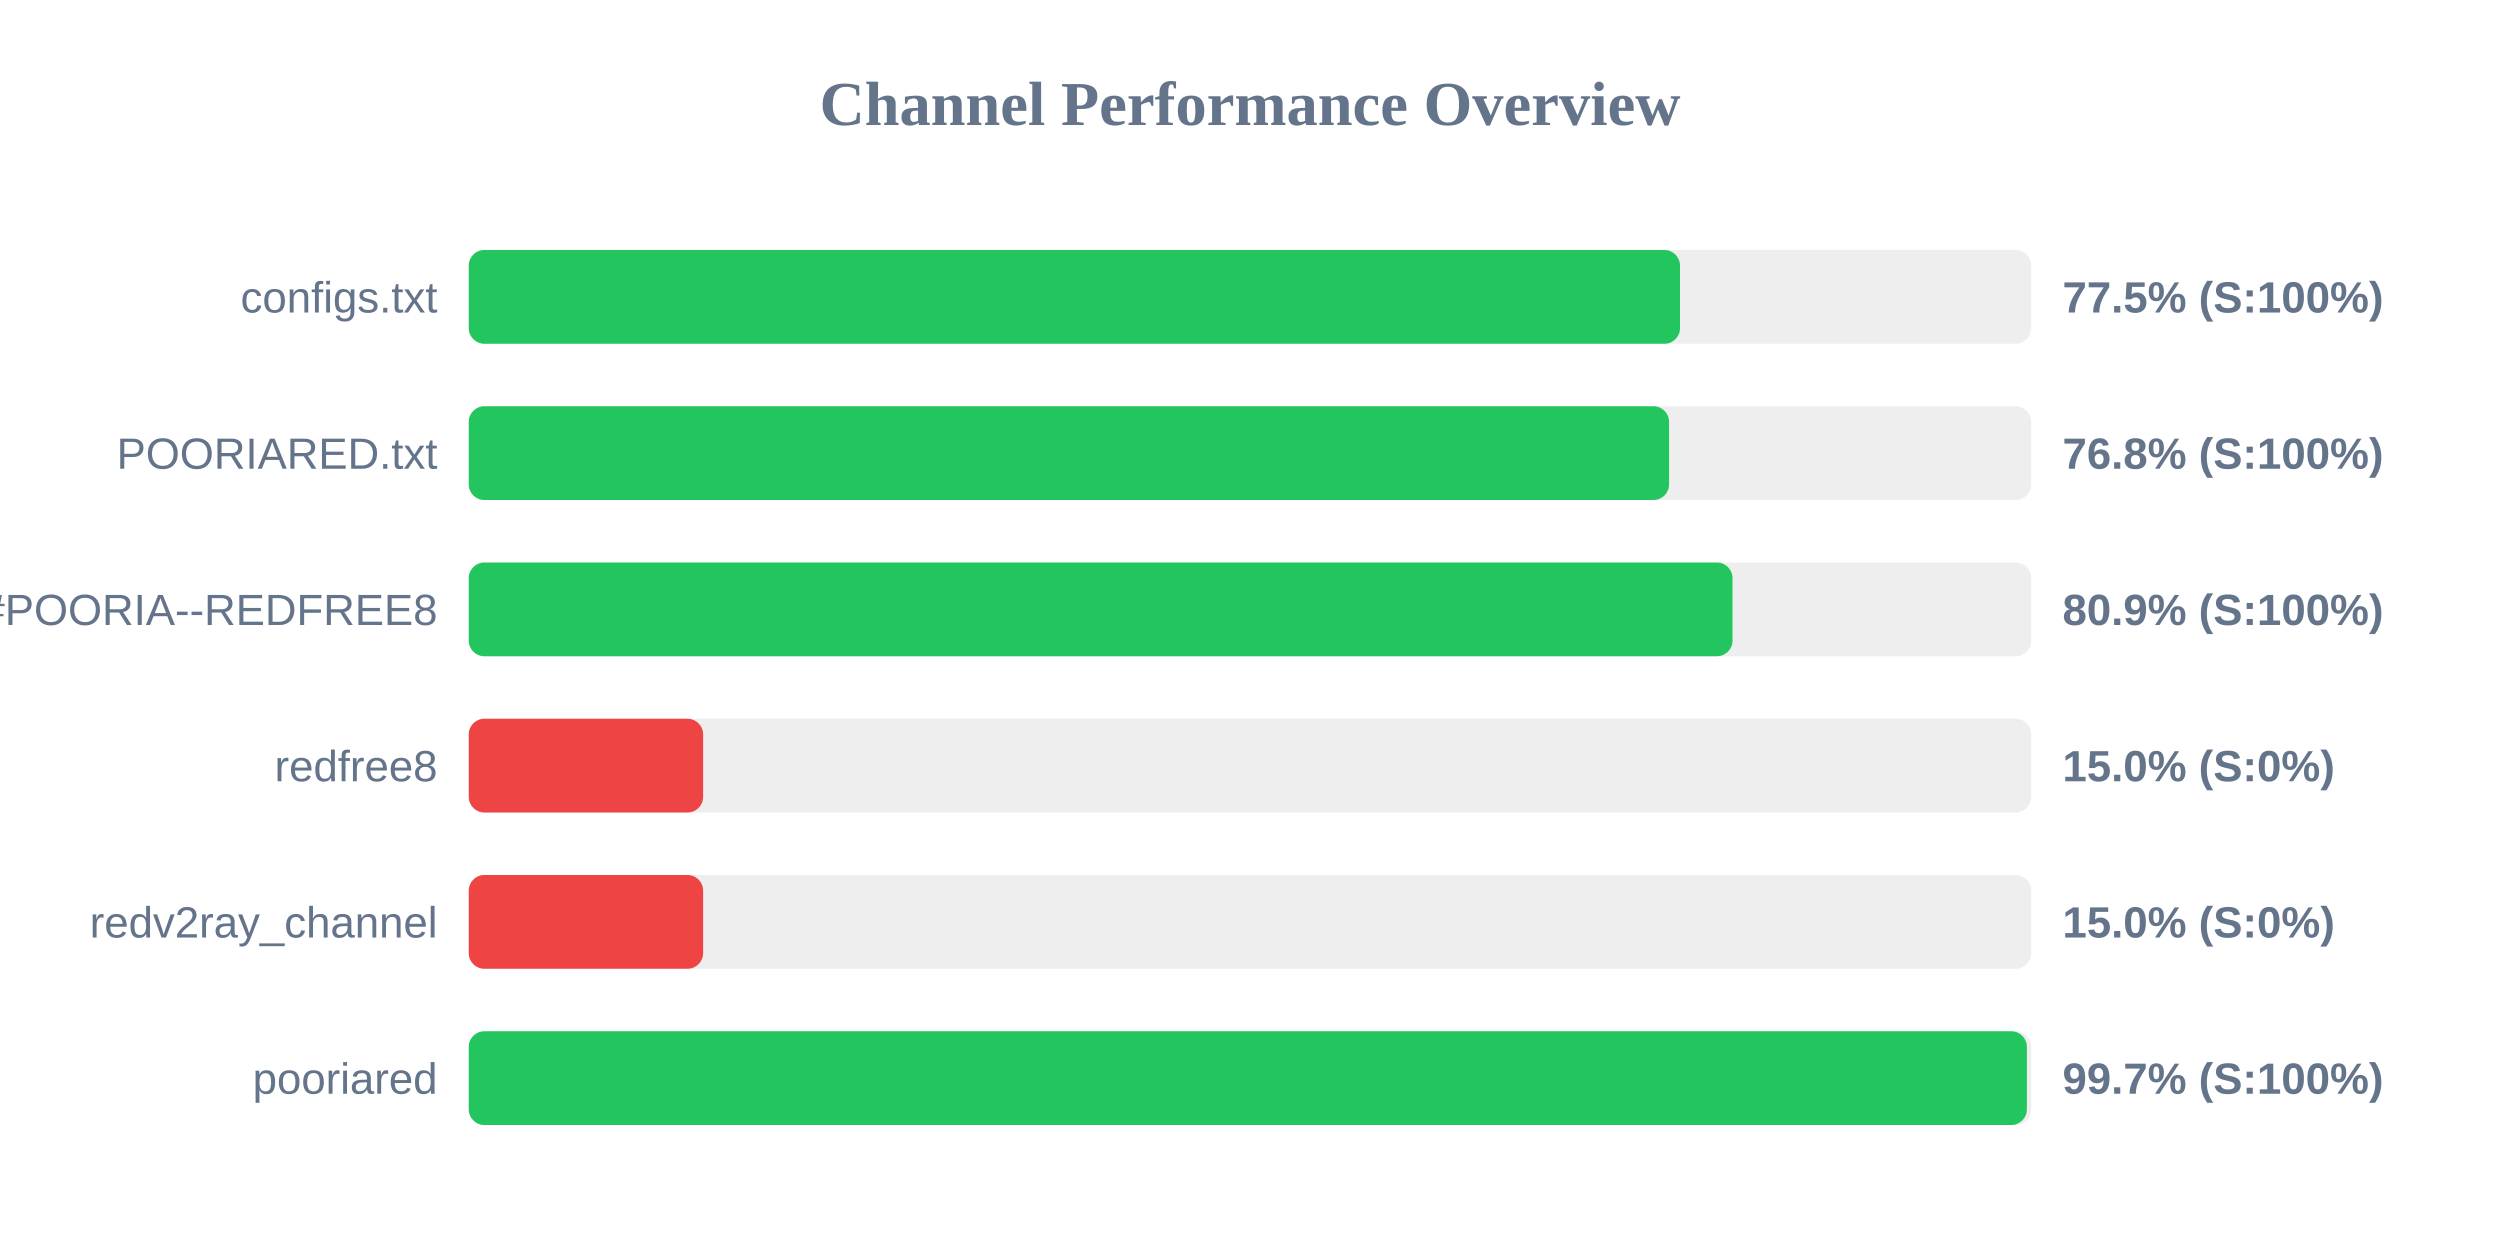
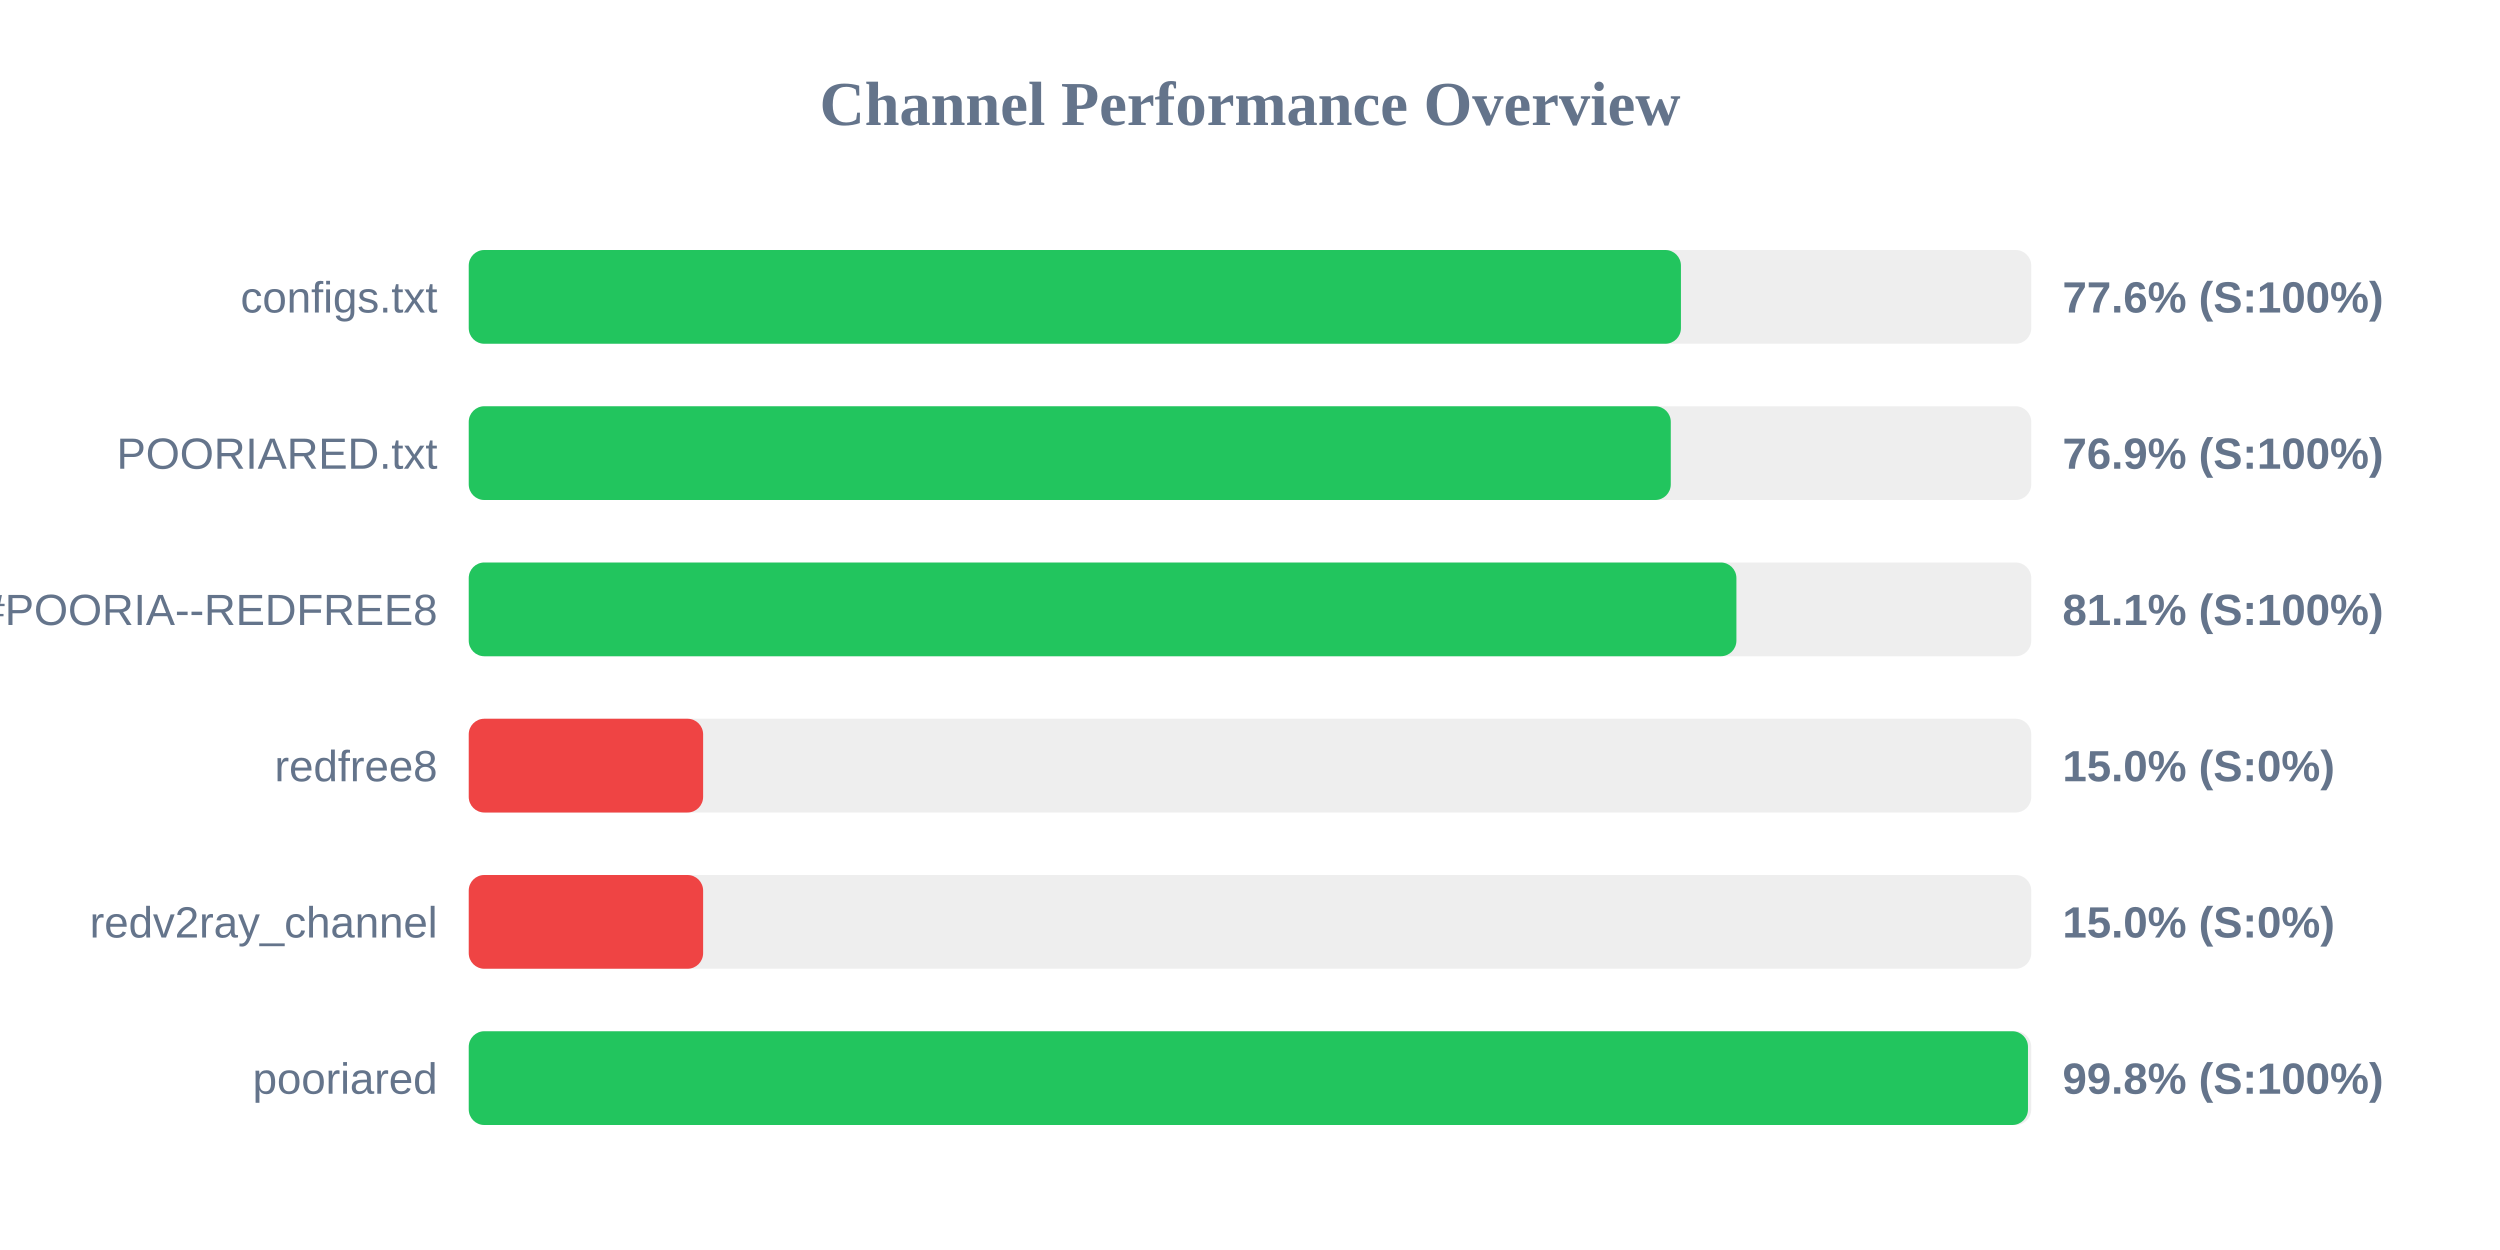
<svg xmlns="http://www.w3.org/2000/svg" width="800" height="400" version="1.1">
  <style>
        .row { font: 14px Arial; fill: #64748b; }
        .score { font: bold 14px Arial; fill: #64748b; }
    </style>
  <text x="400" y="40" text-anchor="middle" font-size="20px" font-weight="bold" fill="#64748b">Channel Performance Overview</text>
  <rect x="150" y="80" width="500" height="30" fill="#eee" rx="5" />
-   <rect x="150" y="80" width="387.6" height="30" fill="#22c55e" rx="5" />
+   <rect x="150" y="80" width="387.9" height="30" fill="#22c55e" rx="5" />
  <text x="140" y="100" text-anchor="end" class="row">configs.txt</text>
-   <text x="660" y="100" text-anchor="start" class="score">77.5% (S:100%)</text>
+   <text x="660" y="100" text-anchor="start" class="score">77.6% (S:100%)</text>
  <rect x="150" y="130" width="500" height="30" fill="#eee" rx="5" />
-   <rect x="150" y="130" width="384.1" height="30" fill="#22c55e" rx="5" />
+   <rect x="150" y="130" width="384.65" height="30" fill="#22c55e" rx="5" />
  <text x="140" y="150" text-anchor="end" class="row">POORIARED.txt</text>
-   <text x="660" y="150" text-anchor="start" class="score">76.8% (S:100%)</text>
+   <text x="660" y="150" text-anchor="start" class="score">76.9% (S:100%)</text>
  <rect x="150" y="180" width="500" height="30" fill="#eee" rx="5" />
-   <rect x="150" y="180" width="404.4" height="30" fill="#22c55e" rx="5" />
+   <rect x="150" y="180" width="405.65" height="30" fill="#22c55e" rx="5" />
  <text x="140" y="200" text-anchor="end" class="row">POORIA--REDFREE8.txt#POORIA--REDFREE8</text>
-   <text x="660" y="200" text-anchor="start" class="score">80.9% (S:100%)</text>
+   <text x="660" y="200" text-anchor="start" class="score">81.1% (S:100%)</text>
  <rect x="150" y="230" width="500" height="30" fill="#eee" rx="5" />
  <rect x="150" y="230" width="75.0" height="30" fill="#ef4444" rx="5" />
  <text x="140" y="250" text-anchor="end" class="row">redfree8</text>
  <text x="660" y="250" text-anchor="start" class="score">15.0% (S:0%)</text>
  <rect x="150" y="280" width="500" height="30" fill="#eee" rx="5" />
  <rect x="150" y="280" width="75.0" height="30" fill="#ef4444" rx="5" />
  <text x="140" y="300" text-anchor="end" class="row">redv2ray_channel</text>
  <text x="660" y="300" text-anchor="start" class="score">15.0% (S:0%)</text>
  <rect x="150" y="330" width="500" height="30" fill="#eee" rx="5" />
-   <rect x="150" y="330" width="498.6" height="30" fill="#22c55e" rx="5" />
+   <rect x="150" y="330" width="498.95" height="30" fill="#22c55e" rx="5" />
  <text x="140" y="350" text-anchor="end" class="row">pooriared</text>
-   <text x="660" y="350" text-anchor="start" class="score">99.7% (S:100%)</text>
+   <text x="660" y="350" text-anchor="start" class="score">99.8% (S:100%)</text>
</svg>
